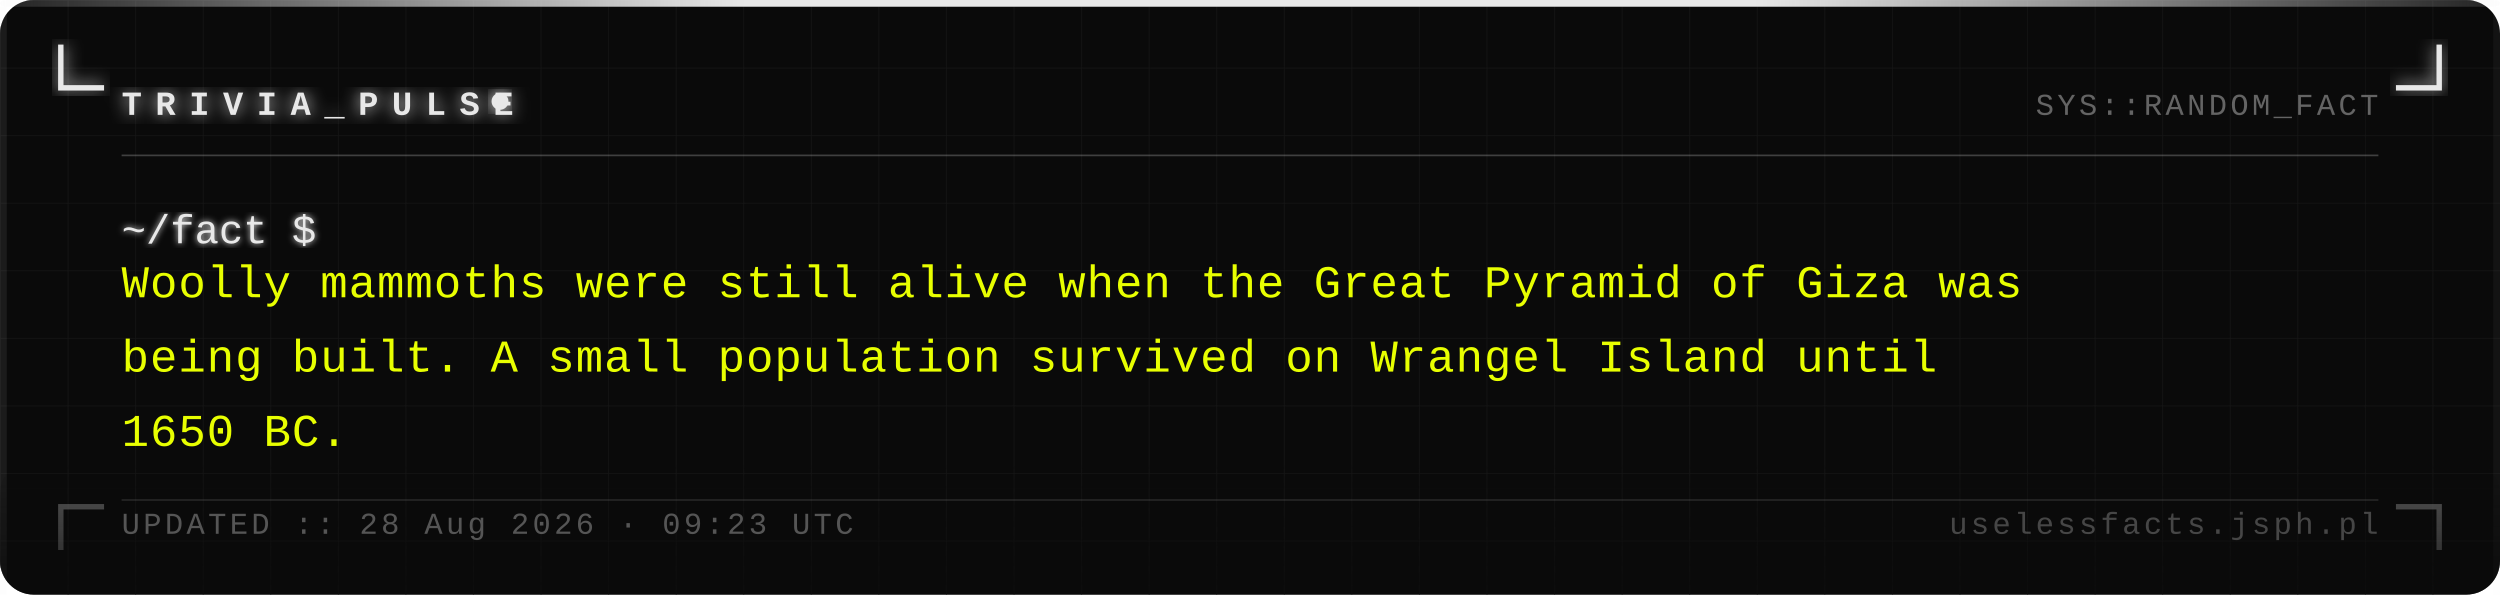
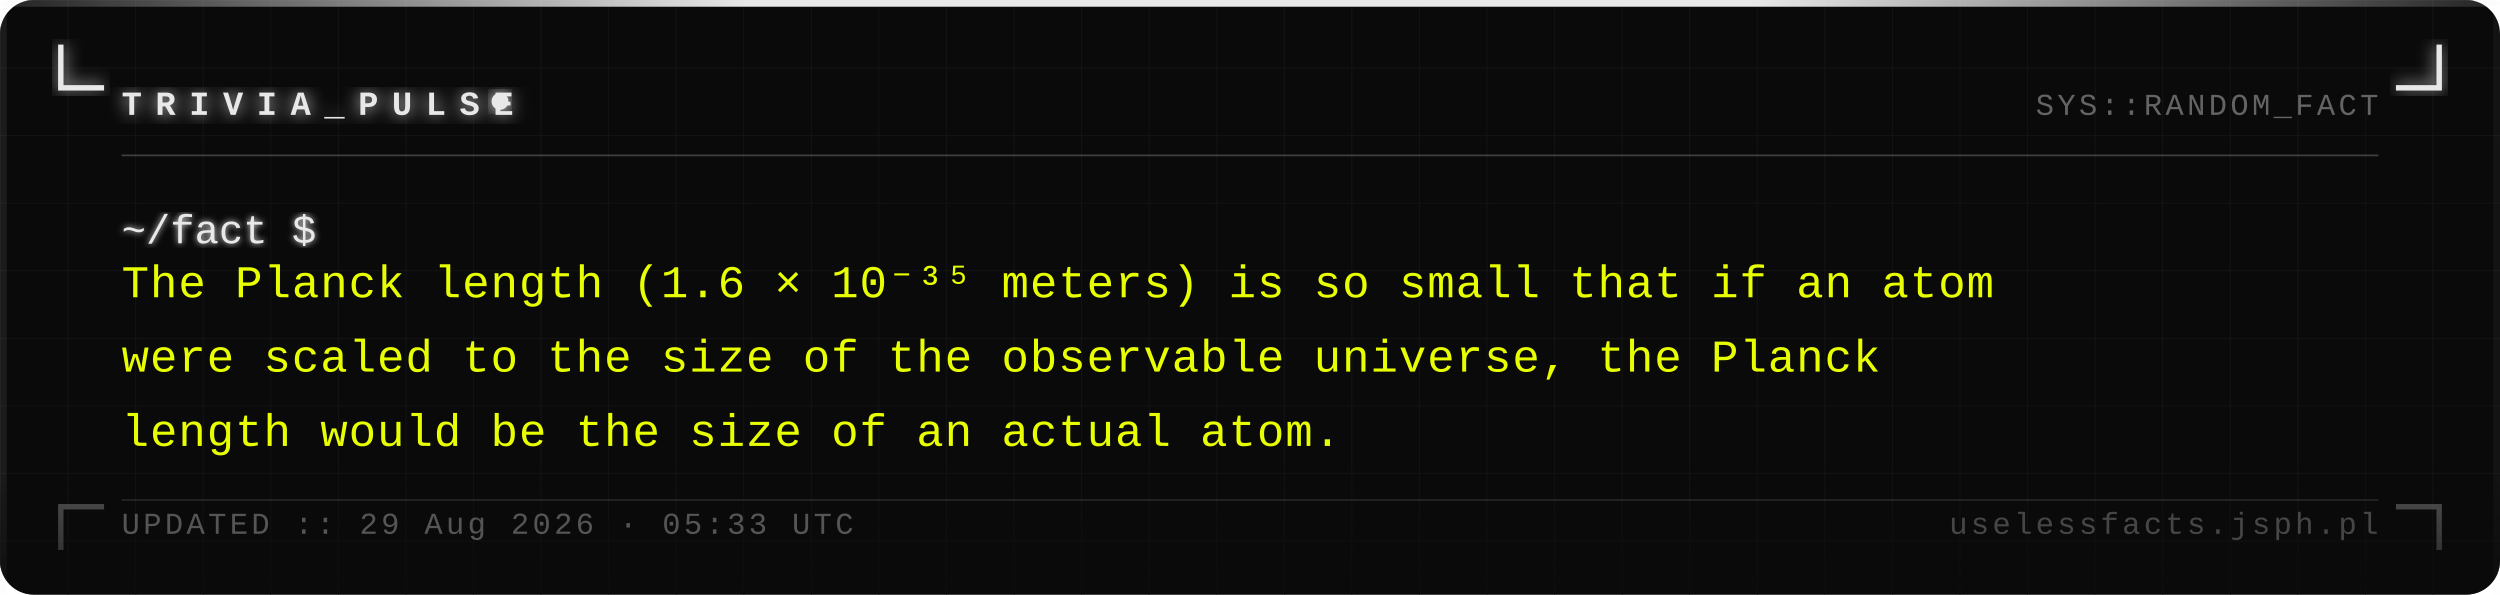
<svg xmlns="http://www.w3.org/2000/svg" width="740" height="176" viewBox="0 0 740 176">
  <defs>
    <pattern id="grid" width="20" height="20" patternUnits="userSpaceOnUse">
      <path d="M 20 0 L 0 0 0 20" fill="none" stroke="#161616" stroke-width="0.4" />
    </pattern>
    <filter id="silver-glow" x="-20%" y="-20%" width="140%" height="140%">
      <feGaussianBlur stdDeviation="2.5" result="blur" />
      <feMerge>
        <feMergeNode in="blur" />
        <feMergeNode in="SourceGraphic" />
      </feMerge>
    </filter>
    <filter id="text-glow" x="-5%" y="-5%" width="110%" height="110%">
      <feGaussianBlur stdDeviation="1" result="blur" />
      <feMerge>
        <feMergeNode in="blur" />
        <feMergeNode in="SourceGraphic" />
      </feMerge>
    </filter>
    <linearGradient id="fade-bottom" x1="0" y1="0" x2="0" y2="1">
      <stop offset="0%" stop-color="#0a0a0a" stop-opacity="0" />
      <stop offset="100%" stop-color="#0a0a0a" stop-opacity="0.7" />
    </linearGradient>
    <linearGradient id="top-bar" x1="0" y1="0" x2="1" y2="0">
      <stop offset="0%" stop-color="#e8e8e8" stop-opacity="0.1" />
      <stop offset="30%" stop-color="#e8e8e8" stop-opacity="1" />
      <stop offset="70%" stop-color="#e8e8e8" stop-opacity="1" />
      <stop offset="100%" stop-color="#e8e8e8" stop-opacity="0.1" />
    </linearGradient>
  </defs>
  <rect width="740" height="176" fill="#0a0a0a" rx="10" />
  <rect width="740" height="176" fill="url(#grid)" rx="10" opacity="1" />
  <rect x="0" y="0" width="740" height="2" fill="url(#top-bar)" rx="2" />
  <rect x="0" y="2" width="2" height="174" fill="#e8e8e8" opacity="0.08" />
  <rect x="738" y="2" width="2" height="174" fill="#e8e8e8" opacity="0.04" />
  <path d="M 18 14 L 18 26 L 30 26" fill="none" stroke="#e8e8e8" stroke-width="1.6" stroke-linecap="square" filter="url(#silver-glow)" />
  <path d="M 722 14 L 722 26 L 710 26" fill="none" stroke="#e8e8e8" stroke-width="1.6" stroke-linecap="square" filter="url(#silver-glow)" />
  <path d="M 18 162 L 18 150 L 30 150" fill="none" stroke="#e8e8e8" stroke-width="1.6" stroke-linecap="square" opacity="0.35" />
  <path d="M 722 162 L 722 150 L 710 150" fill="none" stroke="#e8e8e8" stroke-width="1.6" stroke-linecap="square" opacity="0.35" />
  <text x="36" y="34" font-family="Courier New, Courier, monospace" font-size="10" font-weight="bold" fill="#e8e8e8" letter-spacing="4" filter="url(#silver-glow)">TRIVIA_PULSE</text>
  <circle cx="148" cy="30" r="2.5" fill="#e8e8e8" filter="url(#silver-glow)">
    <animate attributeName="opacity" values="1;0;1" dur="1.4s" repeatCount="indefinite" />
  </circle>
  <text x="704" y="34" font-family="Courier New, Courier, monospace" font-size="9" fill="#a0a0a0" text-anchor="end" letter-spacing="1" opacity="0.6">SYS::RANDOM_FACT</text>
  <line x1="36" y1="46" x2="704" y2="46" stroke="#c0c0c0" stroke-width="0.5" opacity="0.3" />
  <text x="36" y="72" font-family="Courier New, Courier, monospace" font-size="12" fill="#e8e8e8" filter="url(#text-glow)">~/fact $</text>
-   <text x="36" y="88" font-family="Courier New, Courier, monospace" font-size="13.5" fill="#e8ff00" letter-spacing="0.3">Woolly mammoths were still alive when the Great Pyramid of Giza was</text>
-   <text x="36" y="110" font-family="Courier New, Courier, monospace" font-size="13.5" fill="#e8ff00" letter-spacing="0.3">being built. A small population survived on Wrangel Island until</text>
-   <text x="36" y="132" font-family="Courier New, Courier, monospace" font-size="13.5" fill="#e8ff00" letter-spacing="0.3">1650 BC.</text>
+   <text x="36" y="88" font-family="Courier New, Courier, monospace" font-size="13.5" fill="#e8ff00" letter-spacing="0.3">The Planck length (1.6 × 10⁻³⁵ meters) is so small that if an atom</text>
+   <text x="36" y="110" font-family="Courier New, Courier, monospace" font-size="13.5" fill="#e8ff00" letter-spacing="0.3">were scaled to the size of the observable universe, the Planck</text>
+   <text x="36" y="132" font-family="Courier New, Courier, monospace" font-size="13.5" fill="#e8ff00" letter-spacing="0.3">length would be the size of an actual atom.</text>
  <rect x="0" y="136" width="740" height="40" fill="url(#fade-bottom)" rx="10" />
  <line x1="36" y1="148" x2="704" y2="148" stroke="#c0c0c0" stroke-width="0.5" opacity="0.15" />
-   <text x="36" y="158" font-family="Courier New, Courier, monospace" font-size="9" fill="#a0a0a0" letter-spacing="1" opacity="0.5">UPDATED :: 28 Aug 2026 · 09:23 UTC</text>
+   <text x="36" y="158" font-family="Courier New, Courier, monospace" font-size="9" fill="#a0a0a0" letter-spacing="1" opacity="0.5">UPDATED :: 29 Aug 2026 · 05:33 UTC</text>
  <text x="704" y="158" font-family="Courier New, Courier, monospace" font-size="9" fill="#a0a0a0" text-anchor="end" letter-spacing="1" opacity="0.4">uselessfacts.jsph.pl</text>
</svg>
